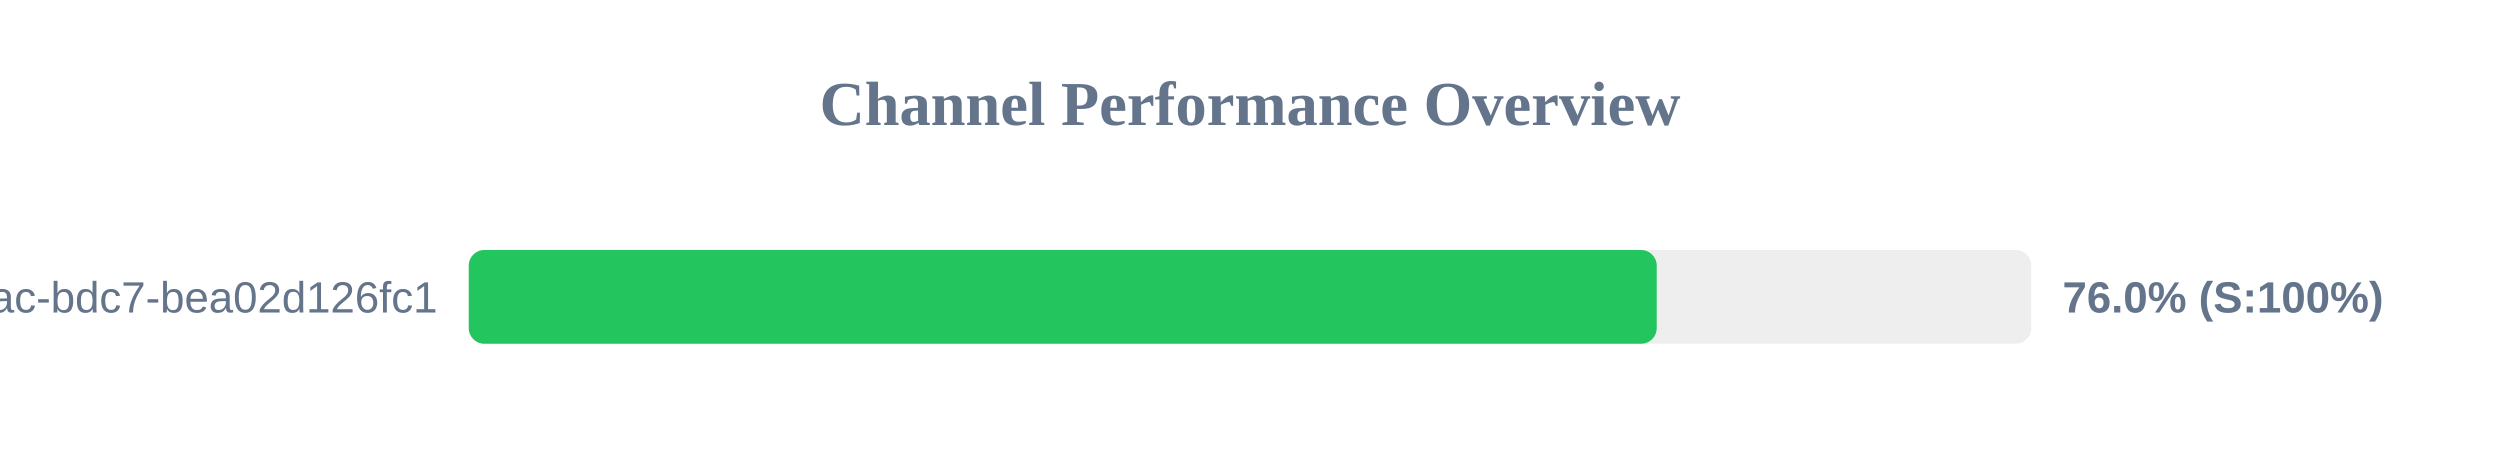
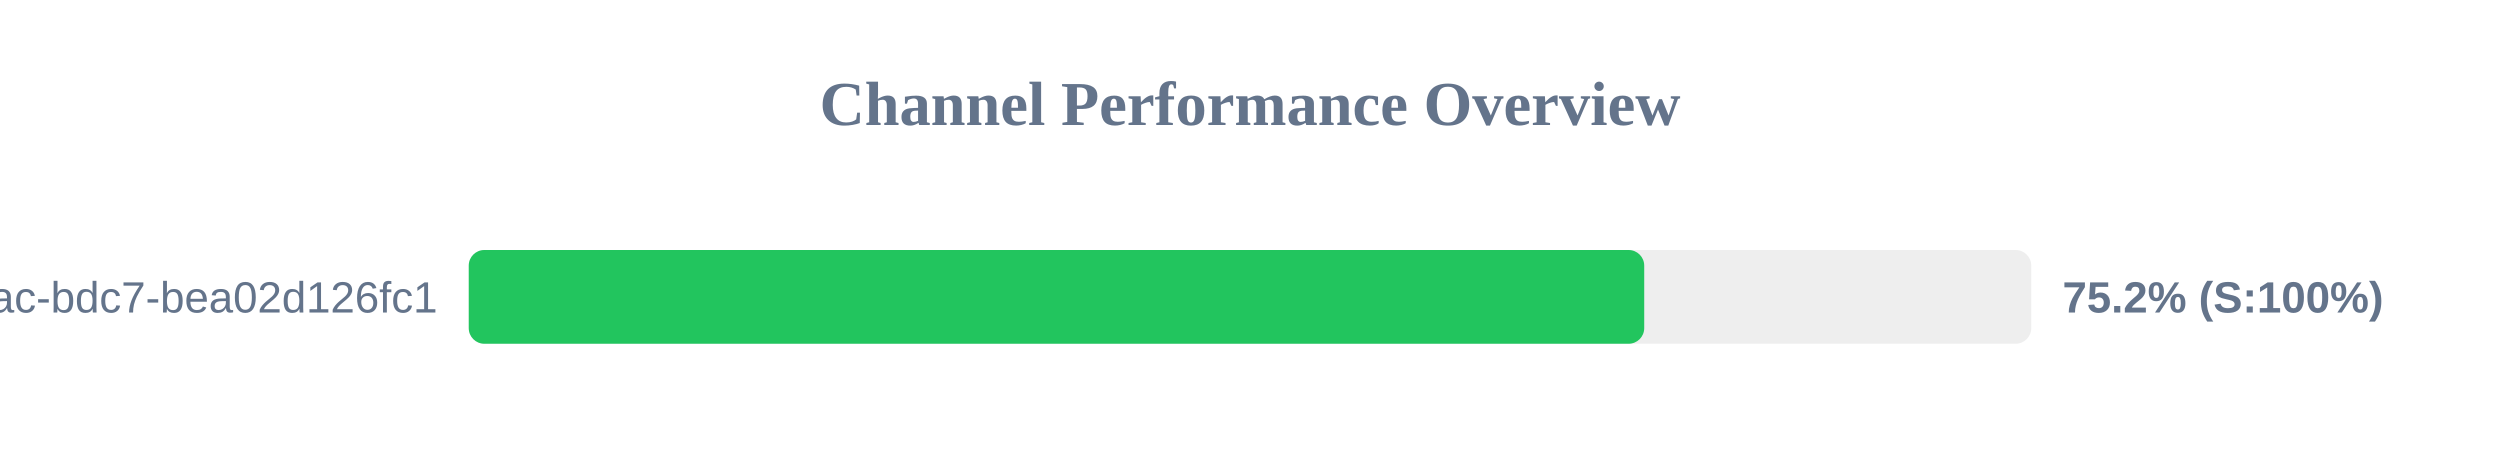
<svg xmlns="http://www.w3.org/2000/svg" width="800" height="150" version="1.1">
  <style>
        .row { font: 14px Arial; fill: #64748b; }
        .score { font: bold 14px Arial; fill: #64748b; }
    </style>
  <text x="400" y="40" text-anchor="middle" font-size="20px" font-weight="bold" fill="#64748b">Channel Performance Overview</text>
  <rect x="150" y="80" width="500" height="30" fill="#eee" rx="5" />
-   <rect x="150" y="80" width="380.15" height="30" fill="#22c55e" rx="5" />
+   <rect x="150" y="80" width="376.15" height="30" fill="#22c55e" rx="5" />
  <text x="140" y="100" text-anchor="end" class="row">?uuid=e31ad3e6-e341-42ac-bdc7-bea02d126fc1</text>
-   <text x="660" y="100" text-anchor="start" class="score">76.0% (S:100%)</text>
+   <text x="660" y="100" text-anchor="start" class="score">75.2% (S:100%)</text>
</svg>
